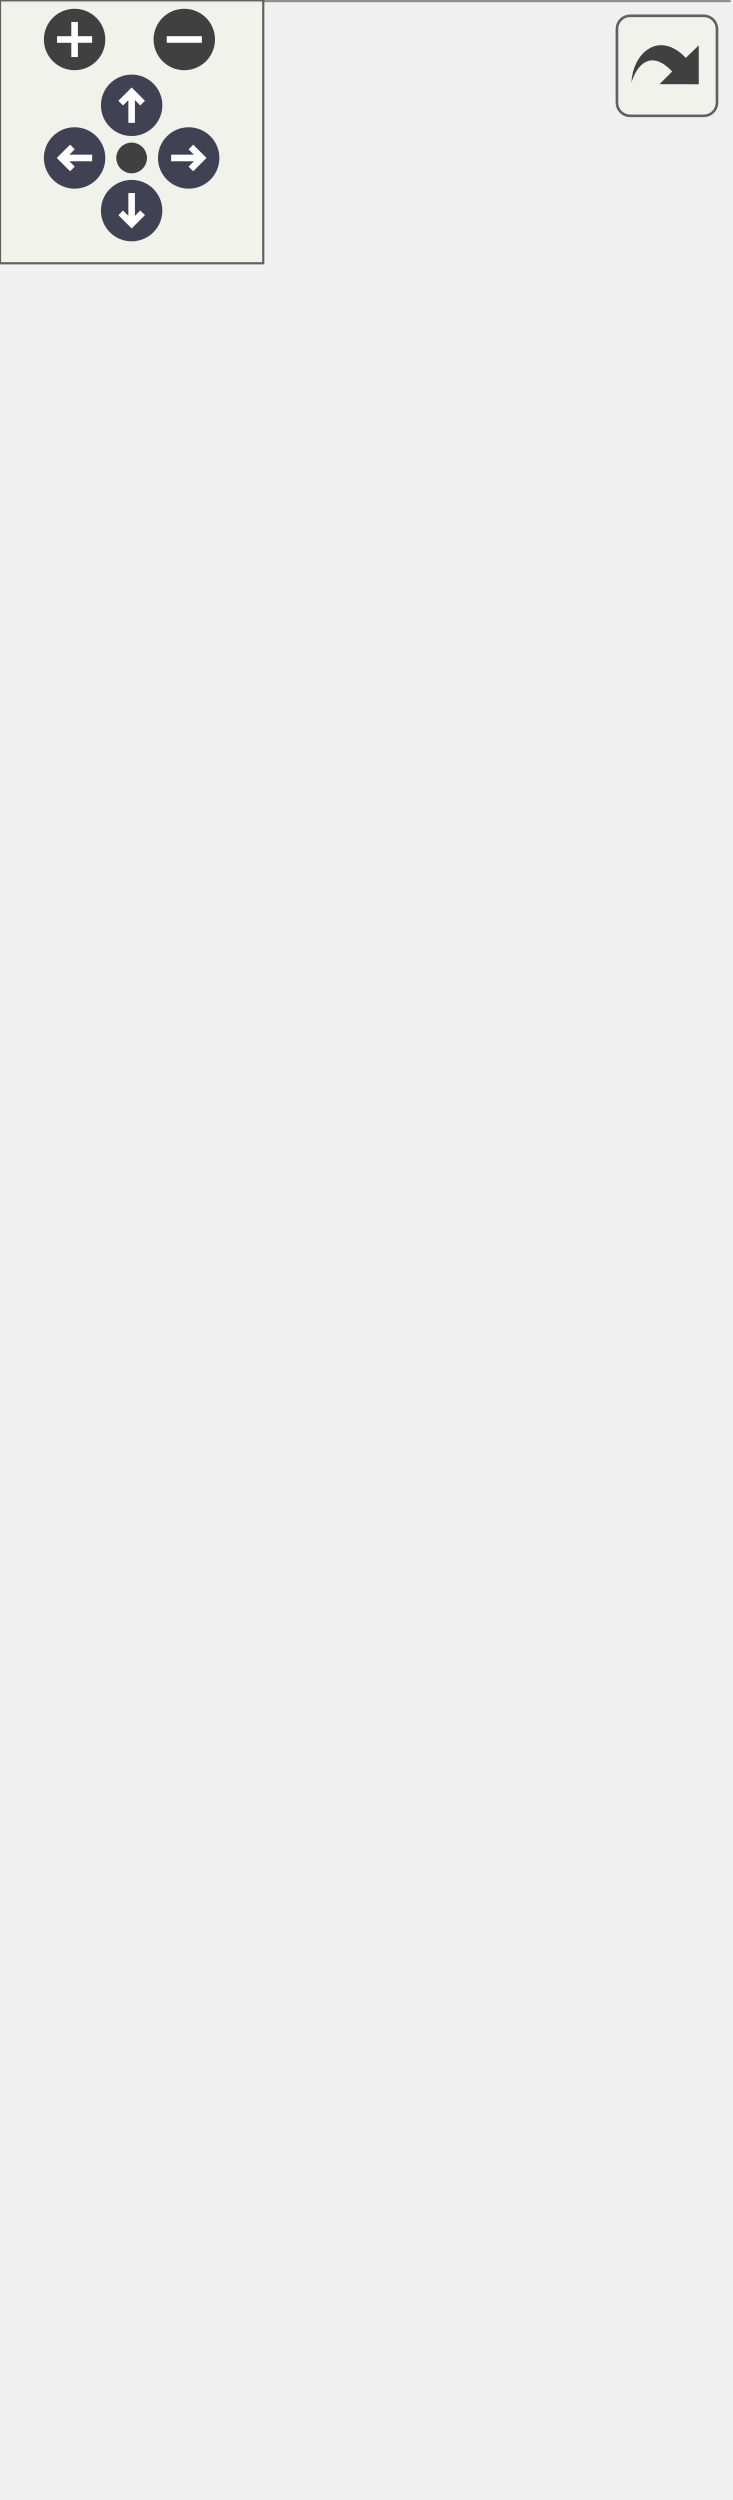
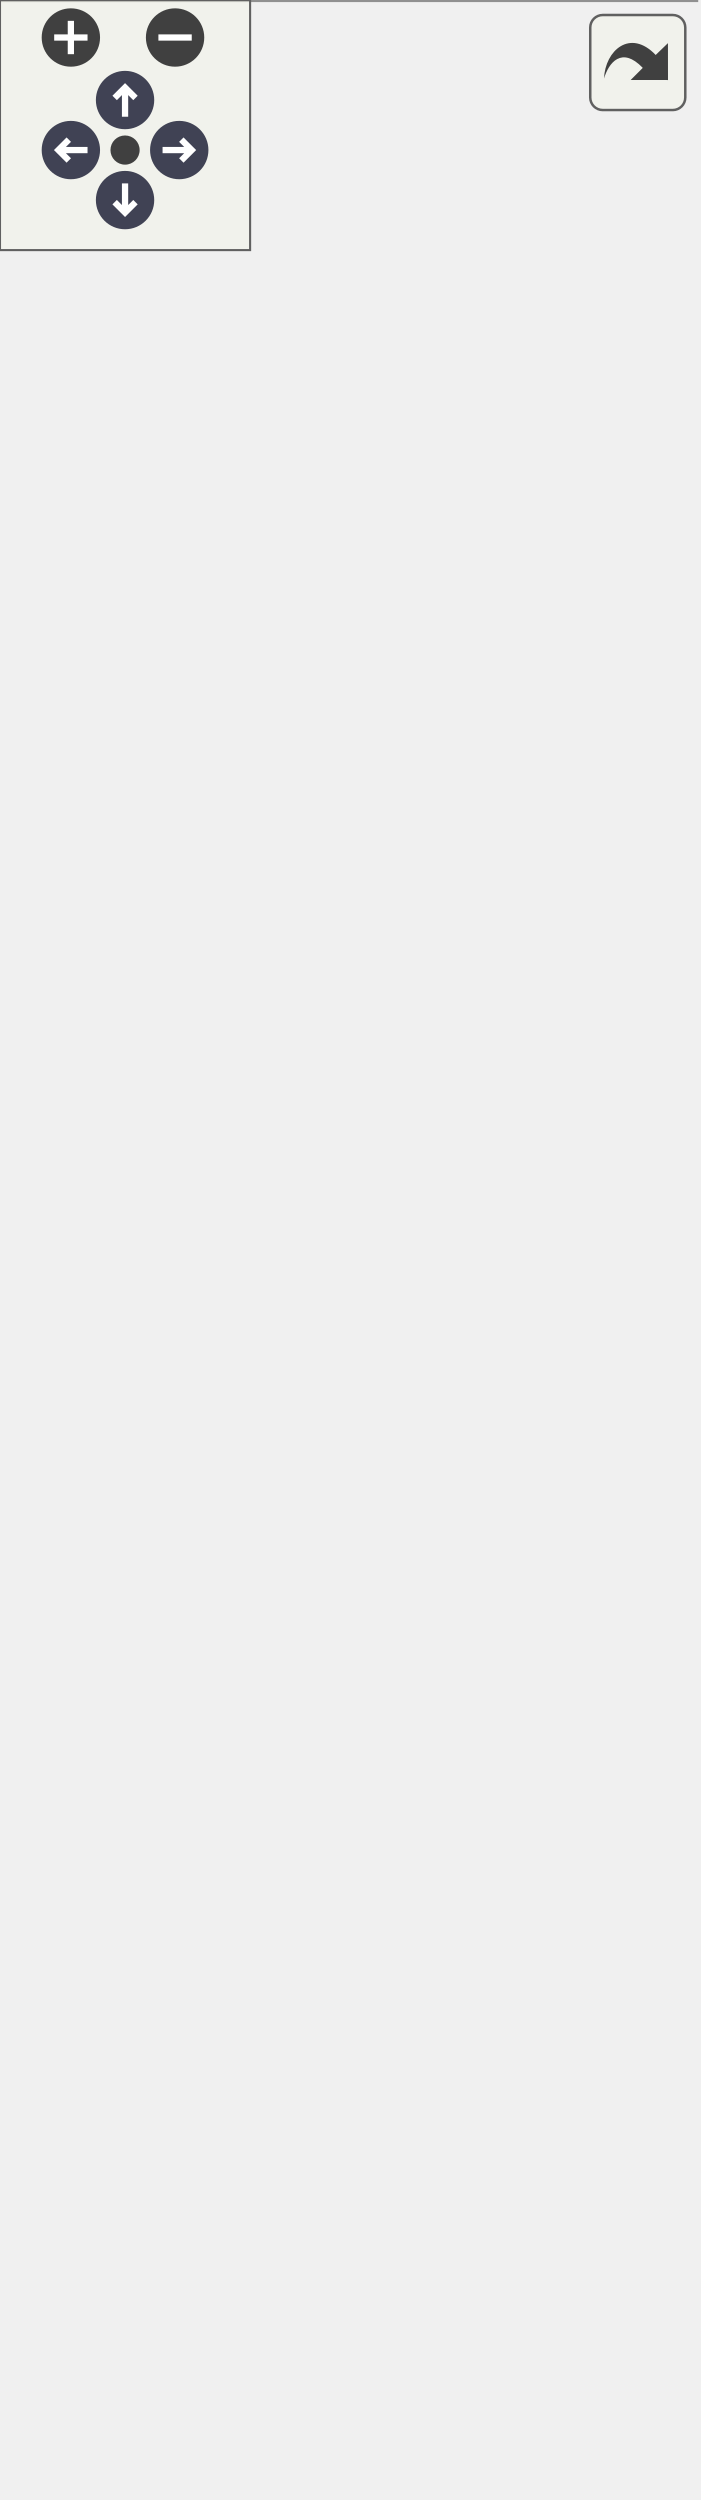
<svg xmlns="http://www.w3.org/2000/svg" xmlns:xlink="http://www.w3.org/1999/xlink" id="main" version="1.1" xml:space="preserve">
  <style type="text/css">
.node, .edge {opacity: 0.7;}
.node.selected, .edge.selected {opacity: 1;}
.edge:hover path { stroke: red; }
.edge:hover polygon { stroke: red; fill: red; }
</style>
  <defs>
    <circle id="rim" cx="0" cy="0" r="7" />
    <circle id="rim2" cx="0" cy="0" r="3.5" />
    <g id="zoomPlus">
      <use xlink:href="#rim" fill="#404040">
        <set attributeName="fill" to="#808080" begin="zoomplus.mouseover" end="zoomplus.mouseout" />
      </use>
      <path d="M-4,0h8M0,-4v8" fill="none" stroke="white" stroke-width="1.5" pointer-events="none" />
    </g>
    <g id="zoomMin">
      <use xlink:href="#rim" fill="#404040">
        <set attributeName="fill" to="#808080" begin="zoomminus.mouseover" end="zoomminus.mouseout" />
      </use>
      <path d="M-4,0h8" fill="none" stroke="white" stroke-width="1.5" pointer-events="none" />
    </g>
    <g id="arrowUp" transform="translate(30 24)">
      <use xlink:href="#rim" />
      <path pointer-events="none" fill="none" stroke="white" stroke-width="1.5" d="M0,-3.0v7 M-2.5,-0.5L0,-3.0L2.5,-0.5" />
    </g>
    <g id="arrowRight" transform="rotate(90) translate(36 -43)">
      <use xlink:href="#rim" />
      <path pointer-events="none" fill="none" stroke="white" stroke-width="1.5" d="M0,-3.0v7 M-2.5,-0.5L0,-3.0L2.5,-0.5" />
    </g>
    <g id="arrowDown" transform="rotate(180) translate(-30 -48)">
      <use xlink:href="#rim" />
      <path pointer-events="none" fill="none" stroke="white" stroke-width="1.5" d="M0,-3.0v7 M-2.5,-0.5L0,-3.0L2.5,-0.5" />
    </g>
    <g id="arrowLeft" transform="rotate(270) translate(-36 17)">
      <use xlink:href="#rim" />
      <path pointer-events="none" fill="none" stroke="white" stroke-width="1.5" d="M0,-3.0v7 M-2.5,-0.5L0,-3.0L2.5,-0.5" />
    </g>
    <g id="resetDef">
      <use xlink:href="#rim2" fill="#404040">
        <set attributeName="fill" to="#808080" begin="reset.mouseover" end="reset.mouseout" />
      </use>
    </g>
  </defs>
  <svg id="graph" class="graph">
    <g id="viewport">
      <g id="Node000001" class="node">
        <g id="a_Node000001">
          <a xlink:title=" ">
-             <polygon fill="#999999" stroke="transparent" points="166,-424 0,-424 0,0 166,0 166,-424" />
-             <text text-anchor="start" x="46.5" y="-412" font-family="Malgun Gothic" font-size="10.00">AWeightSwitch</text>
-             <text text-anchor="start" x="4" y="-397" font-family="Malgun Gothic" font-size="10.00">+</text>
-             <text text-anchor="start" x="17" y="-397" font-family="Malgun Gothic" font-size="10.00">ActivateColor</text>
-             <text text-anchor="start" x="4" y="-382" font-family="Malgun Gothic" font-size="10.00">+</text>
-             <text text-anchor="start" x="17" y="-382" font-family="Malgun Gothic" font-size="10.00">AnimBlueprint</text>
-             <text text-anchor="start" x="4" y="-367" font-family="Malgun Gothic" font-size="10.00">+</text>
-             <text text-anchor="start" x="17" y="-367" font-family="Malgun Gothic" font-size="10.00">ButtonIndex</text>
-             <text text-anchor="start" x="4" y="-352" font-family="Malgun Gothic" font-size="10.00">+</text>
-             <text text-anchor="start" x="17" y="-352" font-family="Malgun Gothic" font-size="10.00">DeactivateColor</text>
-             <text text-anchor="start" x="4" y="-337" font-family="Malgun Gothic" font-size="10.00">+</text>
-             <text text-anchor="start" x="17" y="-337" font-family="Malgun Gothic" font-size="10.00">Duration</text>
-             <text text-anchor="start" x="4" y="-322" font-family="Malgun Gothic" font-size="10.00">+</text>
-             <text text-anchor="start" x="17" y="-322" font-family="Malgun Gothic" font-size="10.00">EmissiveMaterial</text>
-             <text text-anchor="start" x="4" y="-307" font-family="Malgun Gothic" font-size="10.00">+</text>
-             <text text-anchor="start" x="17" y="-307" font-family="Malgun Gothic" font-size="10.00">EmissiveParam</text>
-             <text text-anchor="start" x="4" y="-292" font-family="Malgun Gothic" font-size="10.00">+</text>
-             <text text-anchor="start" x="17" y="-292" font-family="Malgun Gothic" font-size="10.00">IsPlayerDetect</text>
-             <text text-anchor="start" x="4" y="-277" font-family="Malgun Gothic" font-size="10.00">+</text>
-             <text text-anchor="start" x="17" y="-277" font-family="Malgun Gothic" font-size="10.00">OverlappingActors</text>
-             <text text-anchor="start" x="4" y="-262" font-family="Malgun Gothic" font-size="10.00">+</text>
-             <text text-anchor="start" x="17" y="-262" font-family="Malgun Gothic" font-size="10.00">SwitchBody</text>
-             <text text-anchor="start" x="4" y="-247" font-family="Malgun Gothic" font-size="10.00">+</text>
-             <text text-anchor="start" x="17" y="-247" font-family="Malgun Gothic" font-size="10.00">SwitchCollision</text>
-             <text text-anchor="start" x="4" y="-232" font-family="Malgun Gothic" font-size="10.00">+</text>
-             <text text-anchor="start" x="17" y="-232" font-family="Malgun Gothic" font-size="10.00">TriggerDelay</text>
-             <text text-anchor="start" x="6.5" y="-217" font-family="Malgun Gothic" font-size="10.00">-</text>
-             <text text-anchor="start" x="17" y="-217" font-family="Malgun Gothic" font-size="10.00">AnswerFound</text>
-             <text text-anchor="start" x="6.5" y="-202" font-family="Malgun Gothic" font-size="10.00">-</text>
-             <text text-anchor="start" x="17" y="-202" font-family="Malgun Gothic" font-size="10.00">bActivateState</text>
-             <text text-anchor="start" x="6.5" y="-187" font-family="Malgun Gothic" font-size="10.00">-</text>
-             <text text-anchor="start" x="17" y="-187" font-family="Malgun Gothic" font-size="10.00">DetectTarget</text>
-             <text text-anchor="start" x="6.5" y="-172" font-family="Malgun Gothic" font-size="10.00">-</text>
-             <text text-anchor="start" x="17" y="-172" font-family="Malgun Gothic" font-size="10.00">ElapsedTime</text>
-             <text text-anchor="start" x="4" y="-157" font-family="Malgun Gothic" font-size="10.00">+</text>
-             <text text-anchor="start" x="17" y="-157" font-family="Malgun Gothic" font-size="10.00">AWeightSwitch()</text>
-             <text text-anchor="start" x="4" y="-142" font-family="Malgun Gothic" font-size="10.00">+</text>
-             <text text-anchor="start" x="17" y="-142" font-family="Malgun Gothic" font-size="10.00">InitSwitch()</text>
-             <text text-anchor="start" x="4" y="-127" font-family="Malgun Gothic" font-size="10.00">+</text>
-             <text text-anchor="start" x="17" y="-127" font-family="Malgun Gothic" font-size="10.00">OnActivate()</text>
-             <text text-anchor="start" x="4" y="-112" font-family="Malgun Gothic" font-size="10.00">+</text>
-             <text text-anchor="start" x="17" y="-112" font-family="Malgun Gothic" font-size="10.00">OnActivate_Implementation()</text>
-             <text text-anchor="start" x="4" y="-97" font-family="Malgun Gothic" font-size="10.00">+</text>
-             <text text-anchor="start" x="17" y="-97" font-family="Malgun Gothic" font-size="10.00">SetActivate()</text>
-             <text text-anchor="start" x="4" y="-82" font-family="Malgun Gothic" font-size="10.00">+</text>
-             <text text-anchor="start" x="17" y="-82" font-family="Malgun Gothic" font-size="10.00">Tick()</text>
-             <text text-anchor="start" x="4" y="-67" font-family="Malgun Gothic" font-size="10.00">#</text>
-             <text text-anchor="start" x="17" y="-67" font-family="Malgun Gothic" font-size="10.00">BeginPlay()</text>
-             <text text-anchor="start" x="6.5" y="-52" font-family="Malgun Gothic" font-size="10.00">-</text>
-             <text text-anchor="start" x="17" y="-52" font-family="Malgun Gothic" font-size="10.00">ActivateTrigger()</text>
-             <text text-anchor="start" x="6.5" y="-37" font-family="Malgun Gothic" font-size="10.00">-</text>
-             <text text-anchor="start" x="17" y="-37" font-family="Malgun Gothic" font-size="10.00">OnBeginOverlap()</text>
-             <text text-anchor="start" x="6.5" y="-22" font-family="Malgun Gothic" font-size="10.00">-</text>
-             <text text-anchor="start" x="17" y="-22" font-family="Malgun Gothic" font-size="10.00">OnEndOverlap()</text>
-             <text text-anchor="start" x="6.5" y="-7" font-family="Malgun Gothic" font-size="10.00">-</text>
-             <text text-anchor="start" x="17" y="-7" font-family="Malgun Gothic" font-size="10.00">OnWeightSwitch()</text>
-             <polygon fill="#666666" stroke="#666666" points="0,-407 0,-407 166,-407 166,-407 0,-407" />
-             <polygon fill="#666666" stroke="#666666" points="0,-167 0,-167 15,-167 15,-167 0,-167" />
-             <polygon fill="#666666" stroke="#666666" points="15,-167 15,-167 166,-167 166,-167 15,-167" />
-             <polygon fill="none" stroke="#666666" points="0,0 0,-424 166,-424 166,0 0,0" />
+             <polygon fill="#999999" stroke="transparent" points="167,-454 0,-454 0,0 167,0 167,-454" />
+             <text text-anchor="start" x="47.5" y="-442" font-family="Malgun Gothic" font-size="10.00">AWeightSwitch</text>
+             <text text-anchor="start" x="4.5" y="-427" font-family="Malgun Gothic" font-size="10.00">+</text>
+             <text text-anchor="start" x="17.5" y="-427" font-family="Malgun Gothic" font-size="10.00">ActivateColor</text>
+             <text text-anchor="start" x="4.5" y="-412" font-family="Malgun Gothic" font-size="10.00">+</text>
+             <text text-anchor="start" x="17.5" y="-412" font-family="Malgun Gothic" font-size="10.00">AnimBlueprint</text>
+             <text text-anchor="start" x="4.5" y="-397" font-family="Malgun Gothic" font-size="10.00">+</text>
+             <text text-anchor="start" x="17.5" y="-397" font-family="Malgun Gothic" font-size="10.00">ButtonIndex</text>
+             <text text-anchor="start" x="4.5" y="-382" font-family="Malgun Gothic" font-size="10.00">+</text>
+             <text text-anchor="start" x="17.5" y="-382" font-family="Malgun Gothic" font-size="10.00">DeactivateColor</text>
+             <text text-anchor="start" x="4.5" y="-367" font-family="Malgun Gothic" font-size="10.00">+</text>
+             <text text-anchor="start" x="17.5" y="-367" font-family="Malgun Gothic" font-size="10.00">Duration</text>
+             <text text-anchor="start" x="4.5" y="-352" font-family="Malgun Gothic" font-size="10.00">+</text>
+             <text text-anchor="start" x="17.5" y="-352" font-family="Malgun Gothic" font-size="10.00">EmissiveMaterial</text>
+             <text text-anchor="start" x="4.5" y="-337" font-family="Malgun Gothic" font-size="10.00">+</text>
+             <text text-anchor="start" x="17.5" y="-337" font-family="Malgun Gothic" font-size="10.00">EmissiveParam</text>
+             <text text-anchor="start" x="4.5" y="-322" font-family="Malgun Gothic" font-size="10.00">+</text>
+             <text text-anchor="start" x="17.5" y="-322" font-family="Malgun Gothic" font-size="10.00">IsPlayerDetect</text>
+             <text text-anchor="start" x="4.5" y="-307" font-family="Malgun Gothic" font-size="10.00">+</text>
+             <text text-anchor="start" x="17.5" y="-307" font-family="Malgun Gothic" font-size="10.00">OverlappingActors</text>
+             <text text-anchor="start" x="4.5" y="-292" font-family="Malgun Gothic" font-size="10.00">+</text>
+             <text text-anchor="start" x="17.5" y="-292" font-family="Malgun Gothic" font-size="10.00">SwitchBody</text>
+             <text text-anchor="start" x="4.5" y="-277" font-family="Malgun Gothic" font-size="10.00">+</text>
+             <text text-anchor="start" x="17.5" y="-277" font-family="Malgun Gothic" font-size="10.00">SwitchCollision</text>
+             <text text-anchor="start" x="4.5" y="-262" font-family="Malgun Gothic" font-size="10.00">+</text>
+             <text text-anchor="start" x="17.5" y="-262" font-family="Malgun Gothic" font-size="10.00">TriggerDelay</text>
+             <text text-anchor="start" x="7" y="-247" font-family="Malgun Gothic" font-size="10.00">-</text>
+             <text text-anchor="start" x="17.5" y="-247" font-family="Malgun Gothic" font-size="10.00">AnswerFound</text>
+             <text text-anchor="start" x="7" y="-232" font-family="Malgun Gothic" font-size="10.00">-</text>
+             <text text-anchor="start" x="17.5" y="-232" font-family="Malgun Gothic" font-size="10.00">bActivateState</text>
+             <text text-anchor="start" x="7" y="-217" font-family="Malgun Gothic" font-size="10.00">-</text>
+             <text text-anchor="start" x="17.5" y="-217" font-family="Malgun Gothic" font-size="10.00">DetectTarget</text>
+             <text text-anchor="start" x="7" y="-202" font-family="Malgun Gothic" font-size="10.00">-</text>
+             <text text-anchor="start" x="17.5" y="-202" font-family="Malgun Gothic" font-size="10.00">ElapsedTime</text>
+             <text text-anchor="start" x="4.5" y="-187" font-family="Malgun Gothic" font-size="10.00">+</text>
+             <text text-anchor="start" x="17.5" y="-187" font-family="Malgun Gothic" font-size="10.00">AWeightSwitch()</text>
+             <text text-anchor="start" x="4.5" y="-172" font-family="Malgun Gothic" font-size="10.00">+</text>
+             <text text-anchor="start" x="17.5" y="-172" font-family="Malgun Gothic" font-size="10.00">InitSwitch()</text>
+             <text text-anchor="start" x="4.5" y="-157" font-family="Malgun Gothic" font-size="10.00">+</text>
+             <text text-anchor="start" x="17.5" y="-157" font-family="Malgun Gothic" font-size="10.00">OnActivate()</text>
+             <text text-anchor="start" x="4.5" y="-142" font-family="Malgun Gothic" font-size="10.00">+</text>
+             <text text-anchor="start" x="17.5" y="-142" font-family="Malgun Gothic" font-size="10.00">OnActivate_Implementation()</text>
+             <text text-anchor="start" x="4.5" y="-127" font-family="Malgun Gothic" font-size="10.00">+</text>
+             <text text-anchor="start" x="17.5" y="-127" font-family="Malgun Gothic" font-size="10.00">SetActivate()</text>
+             <text text-anchor="start" x="4.5" y="-112" font-family="Malgun Gothic" font-size="10.00">+</text>
+             <text text-anchor="start" x="17.5" y="-112" font-family="Malgun Gothic" font-size="10.00">Tick()</text>
+             <text text-anchor="start" x="4.5" y="-97" font-family="Malgun Gothic" font-size="10.00">#</text>
+             <text text-anchor="start" x="17.5" y="-97" font-family="Malgun Gothic" font-size="10.00">BeginPlay()</text>
+             <text text-anchor="start" x="7" y="-82" font-family="Malgun Gothic" font-size="10.00">-</text>
+             <text text-anchor="start" x="17.5" y="-82" font-family="Malgun Gothic" font-size="10.00">ActivateTrigger()</text>
+             <text text-anchor="start" x="7" y="-67" font-family="Malgun Gothic" font-size="10.00">-</text>
+             <text text-anchor="start" x="17.5" y="-67" font-family="Malgun Gothic" font-size="10.00">Multicast_ShowResultPopup()</text>
+             <text text-anchor="start" x="7" y="-52" font-family="Malgun Gothic" font-size="10.00">-</text>
+             <text text-anchor="start" x="17.5" y="-52" font-family="Malgun Gothic" font-size="10.00">Multicast_ShowWrongPopup()</text>
+             <text text-anchor="start" x="7" y="-37" font-family="Malgun Gothic" font-size="10.00">-</text>
+             <text text-anchor="start" x="17.5" y="-37" font-family="Malgun Gothic" font-size="10.00">OnBeginOverlap()</text>
+             <text text-anchor="start" x="7" y="-22" font-family="Malgun Gothic" font-size="10.00">-</text>
+             <text text-anchor="start" x="17.5" y="-22" font-family="Malgun Gothic" font-size="10.00">OnEndOverlap()</text>
+             <text text-anchor="start" x="7" y="-7" font-family="Malgun Gothic" font-size="10.00">-</text>
+             <text text-anchor="start" x="17.5" y="-7" font-family="Malgun Gothic" font-size="10.00">OnWeightSwitch()</text>
+             <polygon fill="#666666" stroke="#666666" points="0.5,-437 0.5,-437 167.5,-437 167.5,-437 0.5,-437" />
+             <polygon fill="#666666" stroke="#666666" points="0.5,-197 0.5,-197 15.5,-197 15.5,-197 0.5,-197" />
+             <polygon fill="#666666" stroke="#666666" points="15.5,-197 15.5,-197 167.5,-197 167.5,-197 15.5,-197" />
+             <polygon fill="none" stroke="#666666" points="0,0 0,-454 167,-454 167,0 0,0" />
          </a>
        </g>
      </g>
      <g id="Node000002" class="node">
        <g id="a_Node000002">
          <a xlink:title=" ">
-             <polygon fill="white" stroke="transparent" points="104.5,-509 61.5,-509 61.5,-460 104.5,-460 104.5,-509" />
-             <text text-anchor="start" x="67" y="-496.5" font-family="Malgun Gothic" font-size="10.00">AActor</text>
-             <text text-anchor="start" x="81.5" y="-481.5" font-family="Malgun Gothic" font-size="10.00"> </text>
-             <text text-anchor="start" x="81.5" y="-466.5" font-family="Malgun Gothic" font-size="10.00"> </text>
-             <polygon fill="#666666" stroke="#666666" points="62,-491.5 62,-491.5 105,-491.5 105,-491.5 62,-491.5" />
-             <polygon fill="#666666" stroke="#666666" points="62,-476.5 62,-476.5 105,-476.5 105,-476.5 62,-476.5" />
-             <polygon fill="none" stroke="#666666" points="61.5,-460 61.5,-509 104.5,-509 104.5,-460 61.5,-460" />
+             <polygon fill="white" stroke="transparent" points="105,-539 62,-539 62,-490 105,-490 105,-539" />
+             <text text-anchor="start" x="67.5" y="-526.5" font-family="Malgun Gothic" font-size="10.00">AActor</text>
+             <text text-anchor="start" x="82" y="-511.5" font-family="Malgun Gothic" font-size="10.00"> </text>
+             <text text-anchor="start" x="82" y="-496.5" font-family="Malgun Gothic" font-size="10.00"> </text>
+             <polygon fill="#666666" stroke="#666666" points="62.5,-521.5 62.5,-521.5 105.5,-521.5 105.5,-521.5 62.5,-521.5" />
+             <polygon fill="#666666" stroke="#666666" points="62.5,-506.5 62.5,-506.5 105.5,-506.5 105.5,-506.5 62.5,-506.5" />
+             <polygon fill="none" stroke="#666666" points="62,-490 62,-539 105,-539 105,-490 62,-490" />
          </a>
        </g>
      </g>
      <g id="edge1_Node000001_Node000002" class="edge">
        <g id="a_edge1_Node000001_Node000002">
          <a xlink:title=" ">
-             <path fill="none" stroke="#63b8ff" d="M83,-449.83C83,-442.15 83,-433.44 83,-424.01" />
-             <polygon fill="none" stroke="#63b8ff" points="79.5,-449.97 83,-459.97 86.5,-449.97 79.5,-449.97" />
+             <path fill="none" stroke="#63b8ff" d="M83.5,-479.65C83.5,-472.08 83.5,-463.51 83.5,-454.2" />
+             <polygon fill="none" stroke="#63b8ff" points="80,-479.65 83.5,-489.65 87,-479.65 80,-479.65" />
          </a>
        </g>
      </g>
    </g>
  </svg>
  <g id="navigator" transform="translate(0 0)" fill="#404254">
    <rect fill="#f2f5e9" fill-opacity="0.5" stroke="#606060" stroke-width=".5" x="0" y="0" width="60" height="60" />
    <use id="zoomplus" xlink:href="#zoomPlus" x="17" y="9" />
    <use id="zoomminus" xlink:href="#zoomMin" x="42" y="9" />
    <use id="reset" xlink:href="#resetDef" x="30" y="36" />
    <use id="arrowup" xlink:href="#arrowUp" x="0" y="0" />
    <use id="arrowright" xlink:href="#arrowRight" x="0" y="0" />
    <use id="arrowdown" xlink:href="#arrowDown" x="0" y="0" />
    <use id="arrowleft" xlink:href="#arrowLeft" x="0" y="0" />
  </g>
  <svg viewBox="0 0 15 15" width="100%" height="30px" preserveAspectRatio="xMaxYMin meet">
    <g id="arrow_out" transform="scale(0.3 0.3)">
      <a xlink:href="classAWeightSwitch__inherit__graph_org.svg" target="_base">
        <rect id="button" ry="5" rx="5" y="6" x="6" height="38" width="38" fill="#f2f5e9" fill-opacity="0.5" stroke="#606060" stroke-width="1.0" />
        <path id="arrow" d="M 11.5,31.437 C 11.94,20.098 22.043,11.323 32.159,21.979 L 37.069,17.246 C 37.069,17.246 37.088,32 37.088,32 L 22.16,31.978 C 22.16,31.978 26.998,27.14 26.998,27.14 C 18.529,18.264 13.292,25.23 11.5,31.437 z" style="fill:#404040;" />
      </a>
    </g>
  </svg>
  <style type="text/css">

[data-mouse-over-selected='false'] { opacity: 0.7; }
[data-mouse-over-selected='true']  { opacity: 1.0; }

</style>
</svg>
